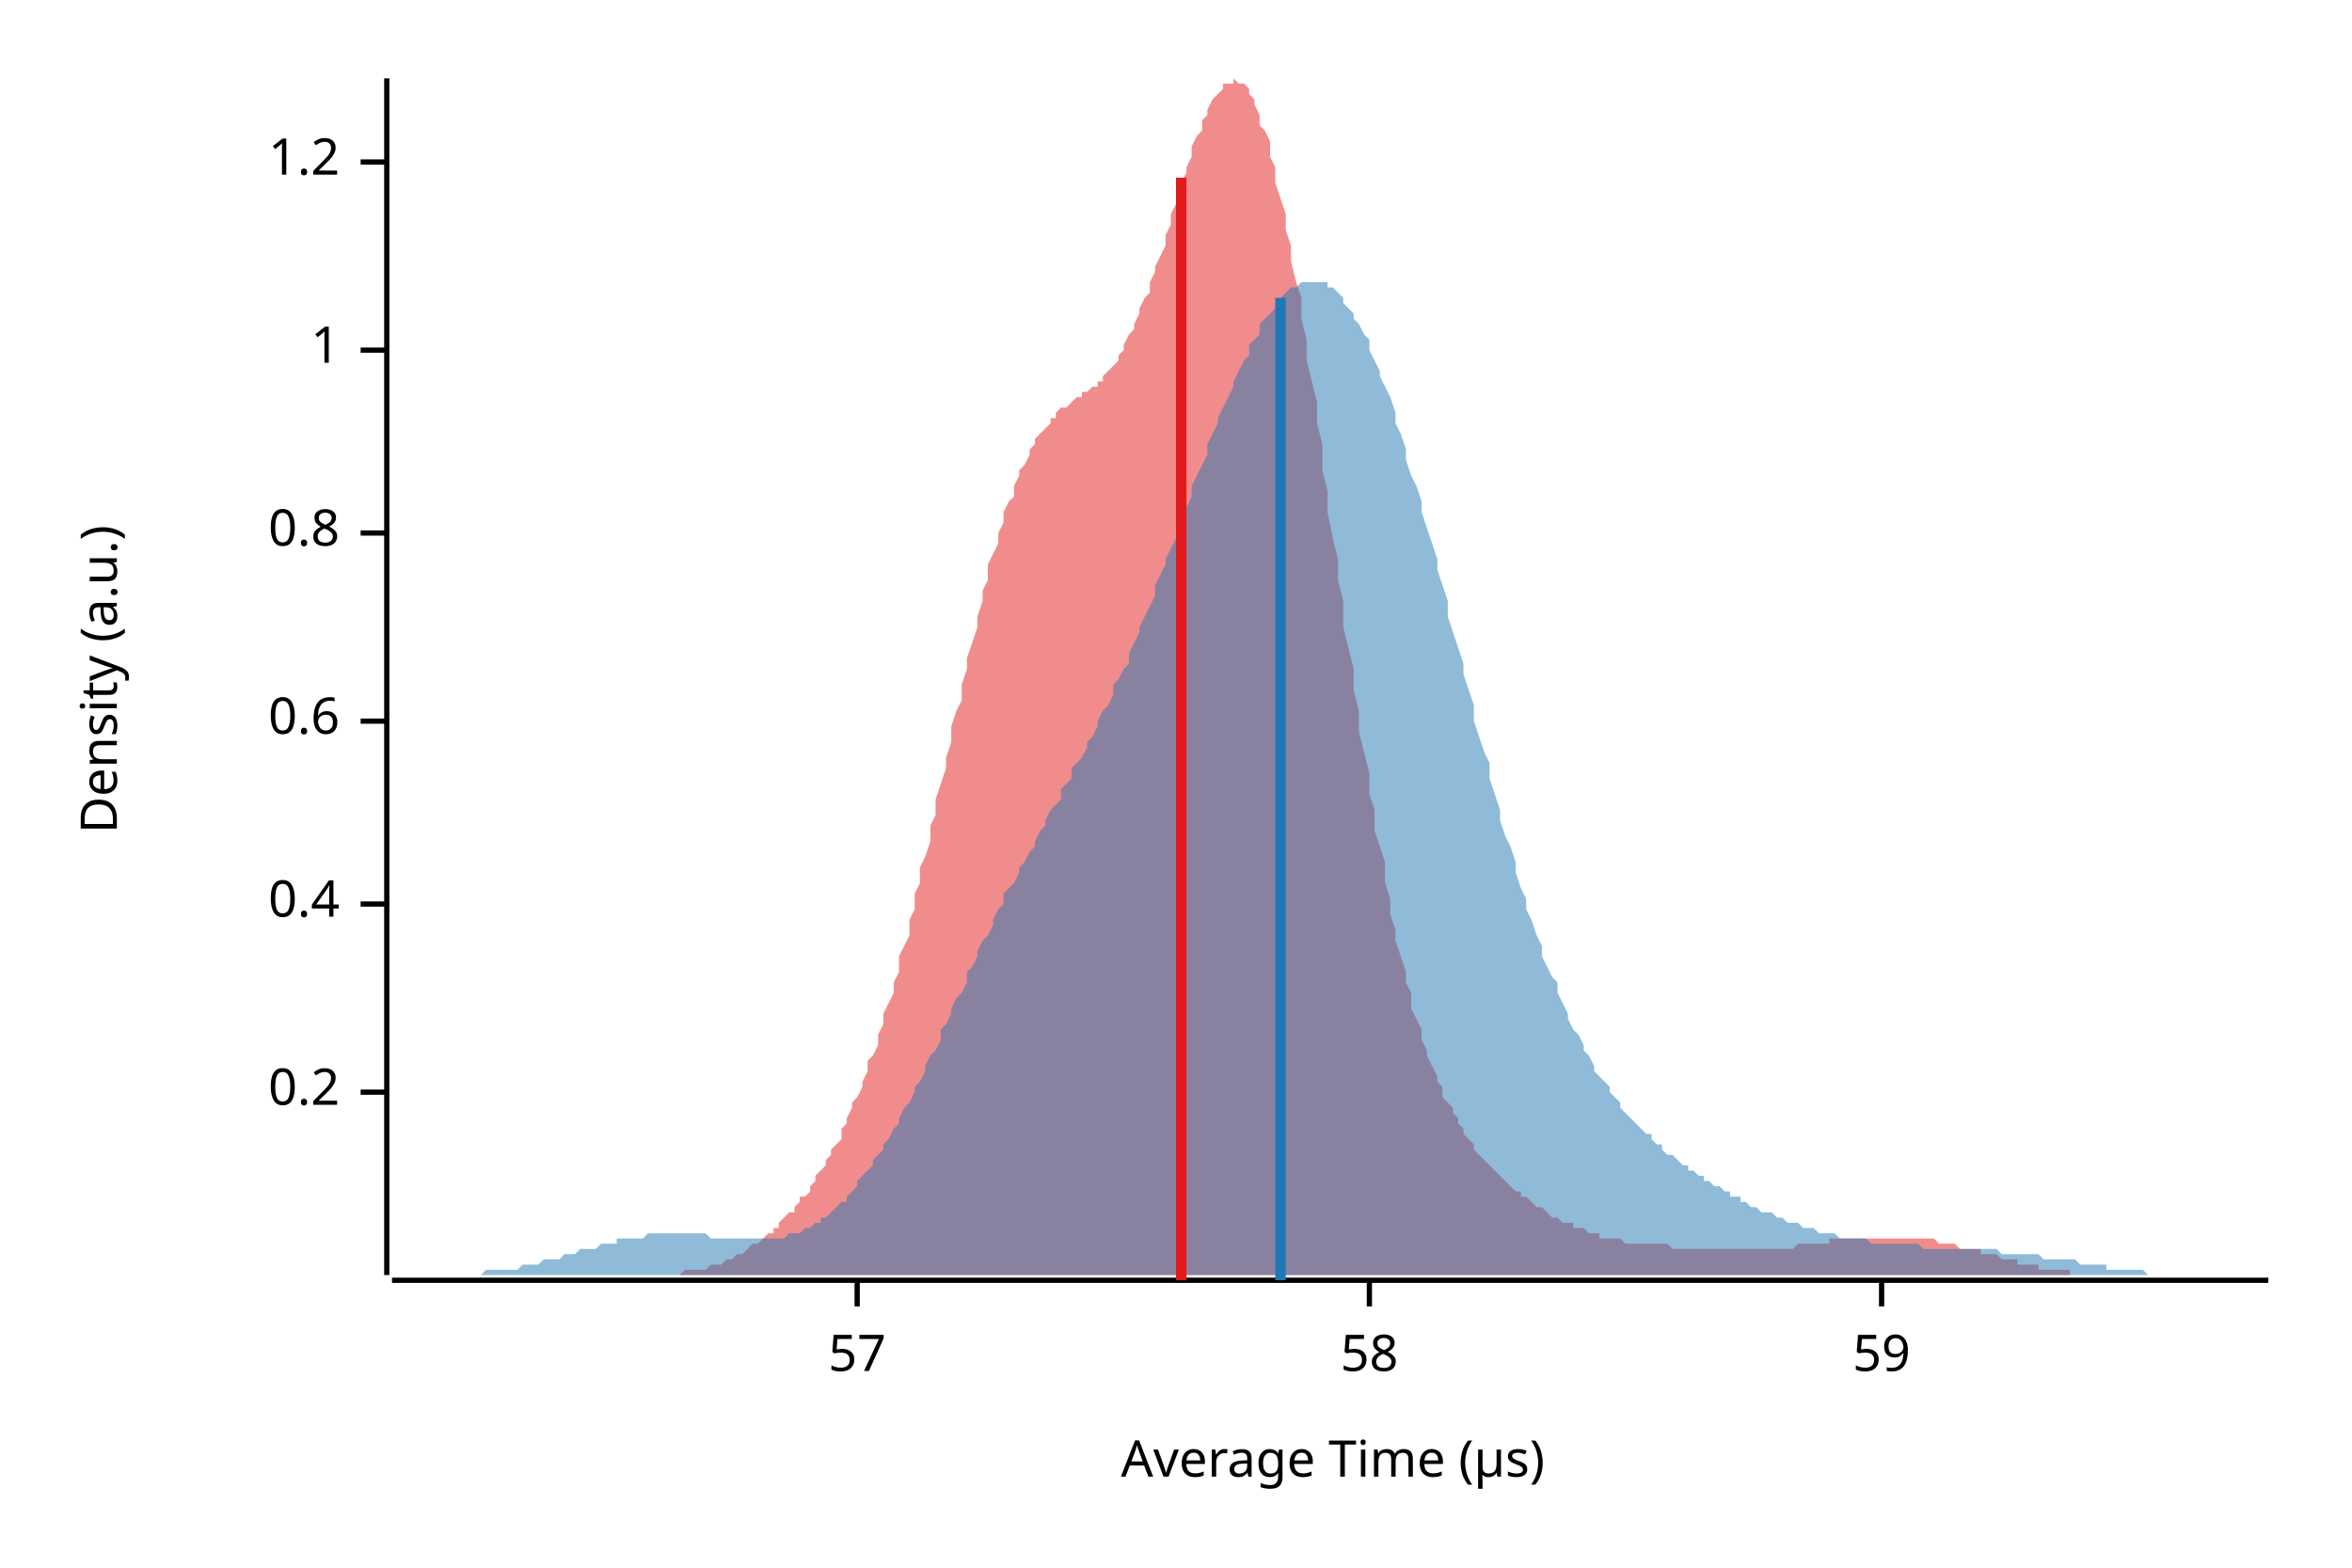
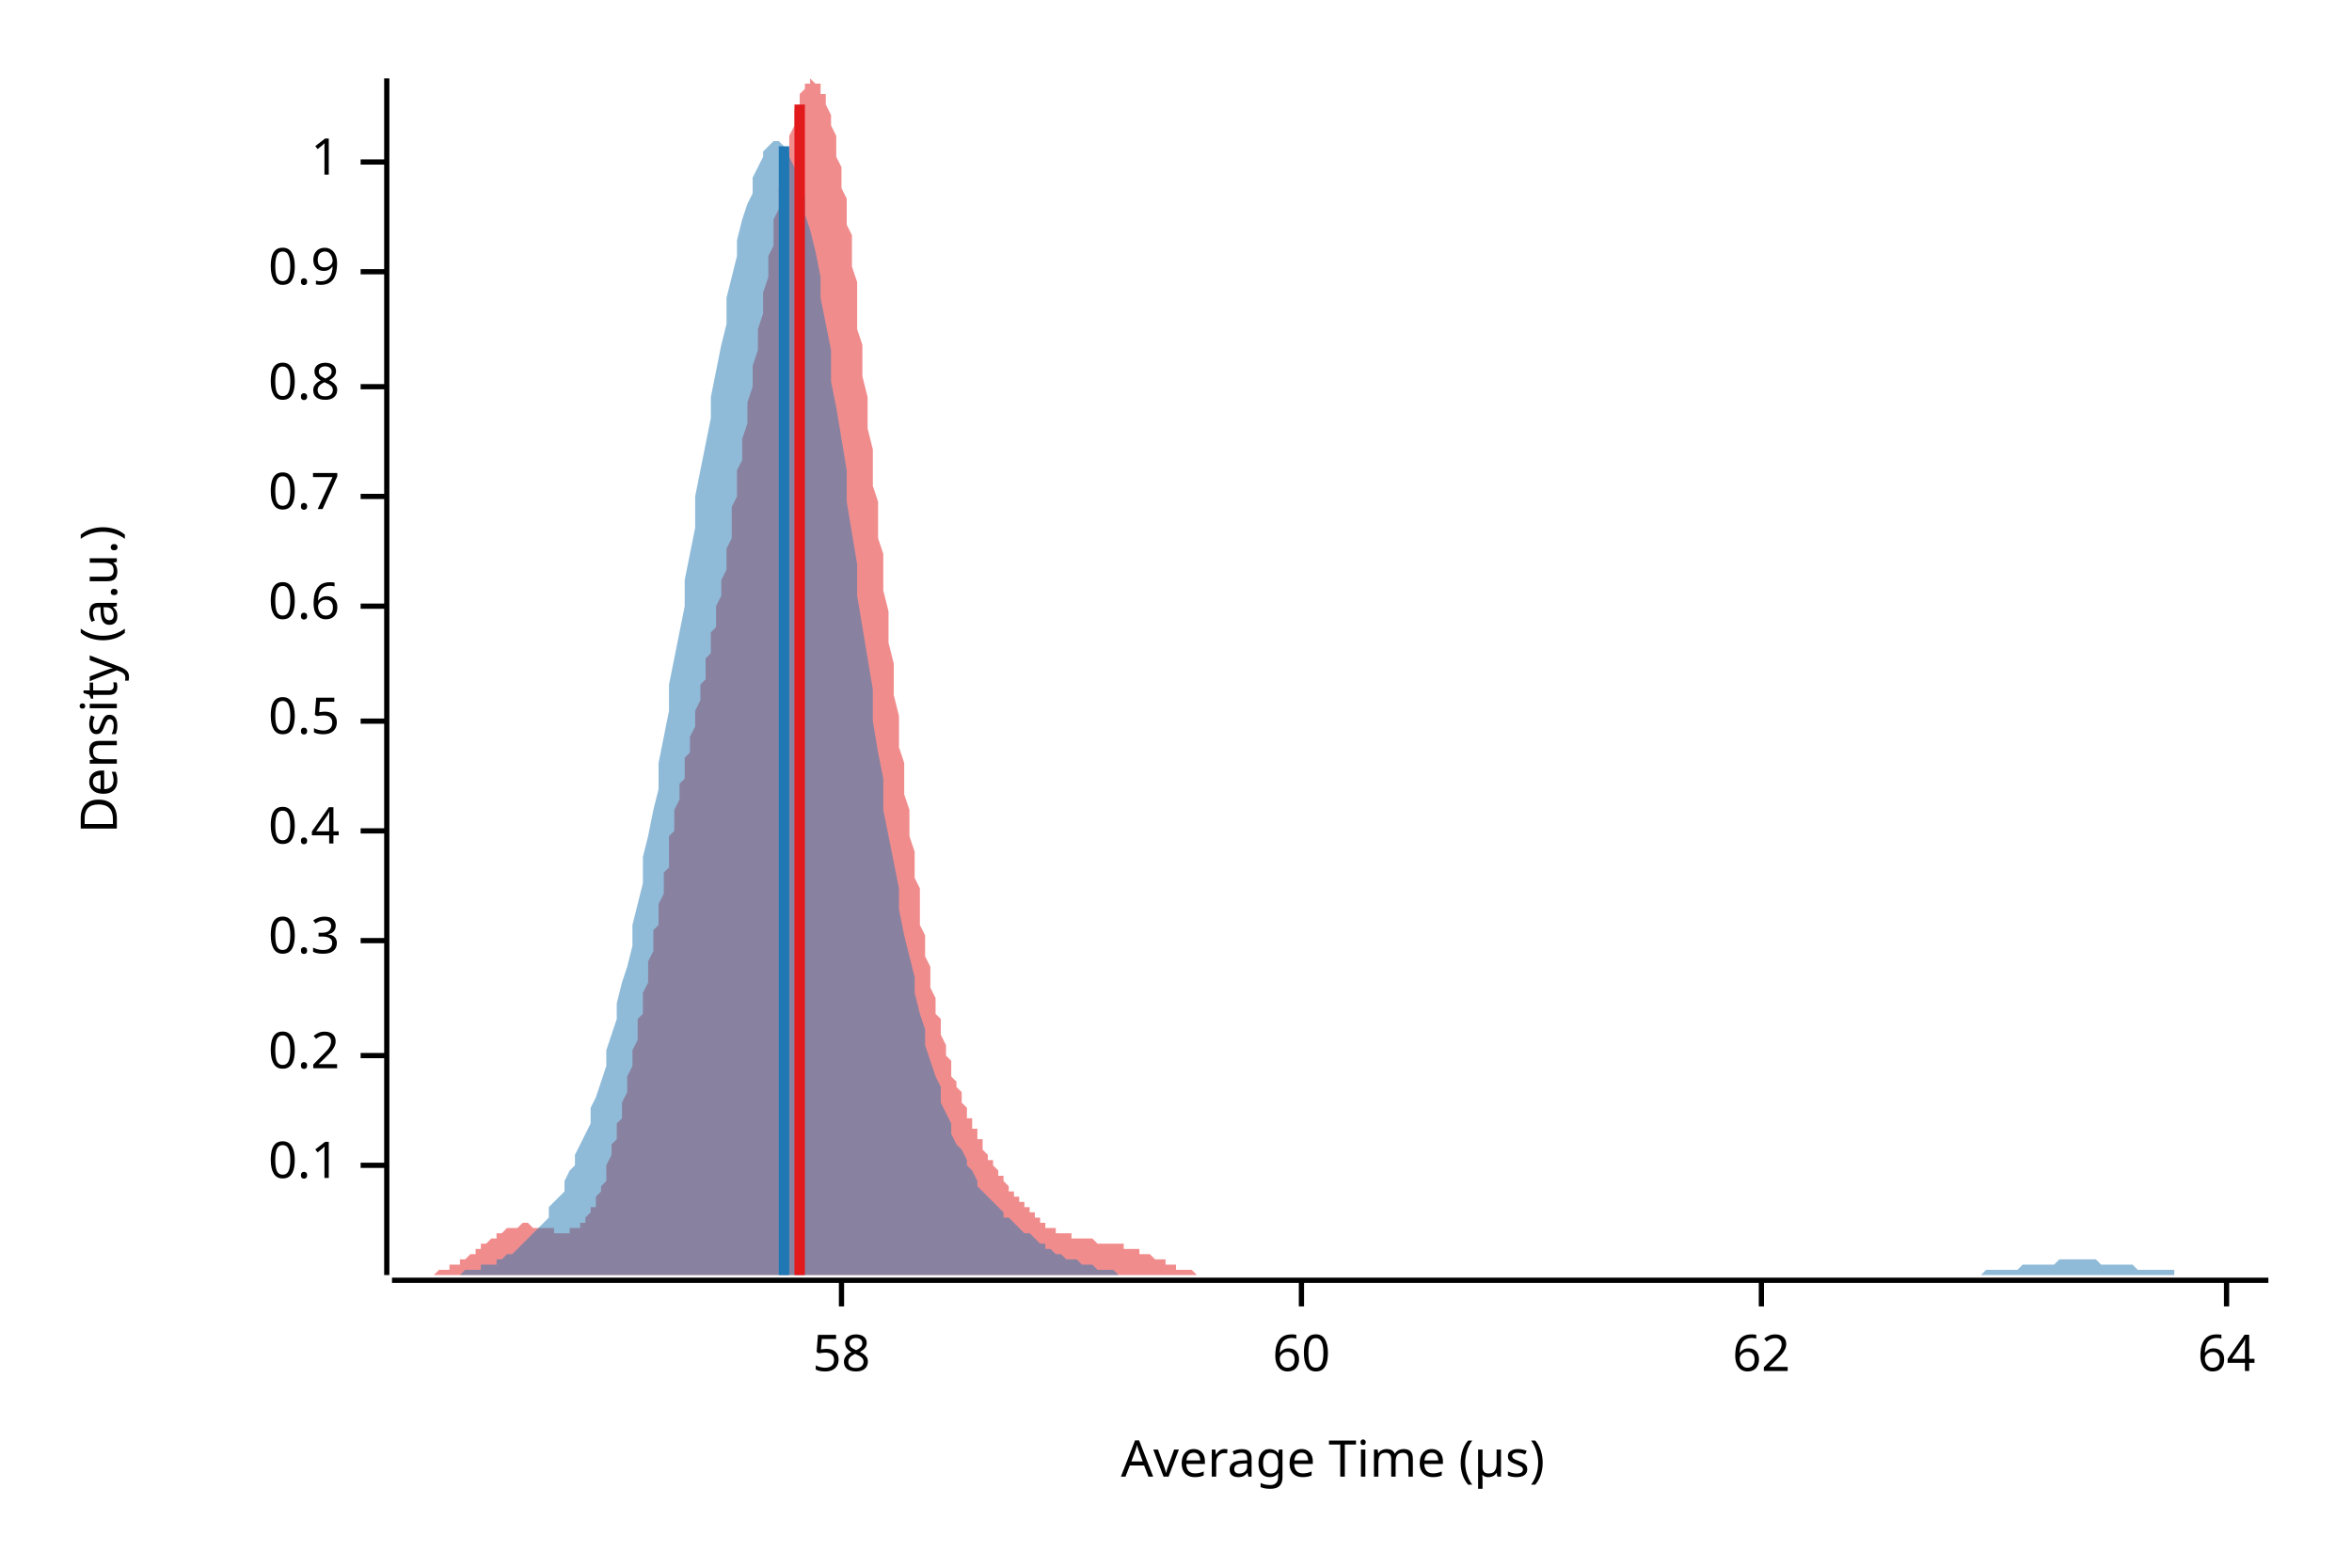
<svg xmlns="http://www.w3.org/2000/svg" width="450" height="300" viewBox="0 0 450 300">
  <text x="15" y="130" dy="0.76em" text-anchor="middle" font-family="sans-serif" font-size="9.677" opacity="1" fill="#000000" transform="rotate(270, 15, 130)">
Density (a.u.)
</text>
  <text x="255" y="285" dy="-0.5ex" text-anchor="middle" font-family="sans-serif" font-size="9.677" opacity="1" fill="#000000">
Average Time (µs)
</text>
  <polyline fill="none" opacity="1" stroke="#000000" stroke-width="1" points="74,15 74,244 " />
-   <text x="65" y="209" dy="0.5ex" text-anchor="end" font-family="sans-serif" font-size="9.677" opacity="1" fill="#000000">
+   <text x="65" y="223" dy="0.5ex" text-anchor="end" font-family="sans-serif" font-size="9.677" opacity="1" fill="#000000">
+ 0.1
+ </text>
+   <polyline fill="none" opacity="1" stroke="#000000" stroke-width="1" points="69,223 74,223 " />
+   <text x="65" y="202" dy="0.5ex" text-anchor="end" font-family="sans-serif" font-size="9.677" opacity="1" fill="#000000">
0.2
</text>
-   <polyline fill="none" opacity="1" stroke="#000000" stroke-width="1" points="69,209 74,209 " />
-   <text x="65" y="173" dy="0.5ex" text-anchor="end" font-family="sans-serif" font-size="9.677" opacity="1" fill="#000000">
+   <polyline fill="none" opacity="1" stroke="#000000" stroke-width="1" points="69,202 74,202 " />
+   <text x="65" y="180" dy="0.5ex" text-anchor="end" font-family="sans-serif" font-size="9.677" opacity="1" fill="#000000">
+ 0.3
+ </text>
+   <polyline fill="none" opacity="1" stroke="#000000" stroke-width="1" points="69,180 74,180 " />
+   <text x="65" y="159" dy="0.5ex" text-anchor="end" font-family="sans-serif" font-size="9.677" opacity="1" fill="#000000">
0.4
</text>
-   <polyline fill="none" opacity="1" stroke="#000000" stroke-width="1" points="69,173 74,173 " />
+   <polyline fill="none" opacity="1" stroke="#000000" stroke-width="1" points="69,159 74,159 " />
  <text x="65" y="138" dy="0.5ex" text-anchor="end" font-family="sans-serif" font-size="9.677" opacity="1" fill="#000000">
+ 0.5
+ </text>
+   <polyline fill="none" opacity="1" stroke="#000000" stroke-width="1" points="69,138 74,138 " />
+   <text x="65" y="116" dy="0.5ex" text-anchor="end" font-family="sans-serif" font-size="9.677" opacity="1" fill="#000000">
0.6
</text>
-   <polyline fill="none" opacity="1" stroke="#000000" stroke-width="1" points="69,138 74,138 " />
-   <text x="65" y="102" dy="0.5ex" text-anchor="end" font-family="sans-serif" font-size="9.677" opacity="1" fill="#000000">
+   <polyline fill="none" opacity="1" stroke="#000000" stroke-width="1" points="69,116 74,116 " />
+   <text x="65" y="95" dy="0.5ex" text-anchor="end" font-family="sans-serif" font-size="9.677" opacity="1" fill="#000000">
+ 0.7
+ </text>
+   <polyline fill="none" opacity="1" stroke="#000000" stroke-width="1" points="69,95 74,95 " />
+   <text x="65" y="74" dy="0.5ex" text-anchor="end" font-family="sans-serif" font-size="9.677" opacity="1" fill="#000000">
0.8
</text>
-   <polyline fill="none" opacity="1" stroke="#000000" stroke-width="1" points="69,102 74,102 " />
-   <text x="65" y="67" dy="0.5ex" text-anchor="end" font-family="sans-serif" font-size="9.677" opacity="1" fill="#000000">
+   <polyline fill="none" opacity="1" stroke="#000000" stroke-width="1" points="69,74 74,74 " />
+   <text x="65" y="52" dy="0.5ex" text-anchor="end" font-family="sans-serif" font-size="9.677" opacity="1" fill="#000000">
+ 0.9
+ </text>
+   <polyline fill="none" opacity="1" stroke="#000000" stroke-width="1" points="69,52 74,52 " />
+   <text x="65" y="31" dy="0.5ex" text-anchor="end" font-family="sans-serif" font-size="9.677" opacity="1" fill="#000000">
1
- </text>
-   <polyline fill="none" opacity="1" stroke="#000000" stroke-width="1" points="69,67 74,67 " />
-   <text x="65" y="31" dy="0.5ex" text-anchor="end" font-family="sans-serif" font-size="9.677" opacity="1" fill="#000000">
- 1.2
</text>
  <polyline fill="none" opacity="1" stroke="#000000" stroke-width="1" points="69,31 74,31 " />
  <polyline fill="none" opacity="1" stroke="#000000" stroke-width="1" points="75,245 434,245 " />
-   <text x="164" y="255" dy="0.76em" text-anchor="middle" font-family="sans-serif" font-size="9.677" opacity="1" fill="#000000">
- 57
- </text>
-   <polyline fill="none" opacity="1" stroke="#000000" stroke-width="1" points="164,245 164,250 " />
-   <text x="262" y="255" dy="0.76em" text-anchor="middle" font-family="sans-serif" font-size="9.677" opacity="1" fill="#000000">
+   <text x="161" y="255" dy="0.76em" text-anchor="middle" font-family="sans-serif" font-size="9.677" opacity="1" fill="#000000">
58
</text>
-   <polyline fill="none" opacity="1" stroke="#000000" stroke-width="1" points="262,245 262,250 " />
-   <text x="360" y="255" dy="0.76em" text-anchor="middle" font-family="sans-serif" font-size="9.677" opacity="1" fill="#000000">
- 59
+   <polyline fill="none" opacity="1" stroke="#000000" stroke-width="1" points="161,245 161,250 " />
+   <text x="249" y="255" dy="0.76em" text-anchor="middle" font-family="sans-serif" font-size="9.677" opacity="1" fill="#000000">
+ 60
</text>
-   <polyline fill="none" opacity="1" stroke="#000000" stroke-width="1" points="360,245 360,250 " />
-   <polygon opacity="0.5" fill="#E31A1C" points="119,244 119,244 120,244 120,244 121,244 122,244 122,244 123,244 123,244 124,244 124,244 125,244 126,244 126,244 127,244 127,244 128,244 129,244 129,244 130,244 130,244 131,243 132,243 132,243 133,243 133,243 134,243 135,243 135,243 136,242 136,242 137,242 137,242 138,242 139,241 139,241 140,241 140,241 141,240 142,240 142,240 143,239 143,239 144,238 145,238 145,238 146,237 146,237 147,236 148,236 148,235 149,235 149,234 150,233 150,233 151,232 152,232 152,231 153,230 153,229 154,229 155,228 155,227 156,226 156,225 157,224 158,223 158,222 159,221 159,220 160,219 161,218 161,216 162,215 162,214 163,212 163,211 164,210 165,208 165,207 166,205 166,203 167,202 168,200 168,198 169,196 169,194 170,192 171,190 171,188 172,186 172,183 173,181 174,179 174,176 175,174 175,171 176,169 176,166 177,164 178,161 178,158 179,156 179,153 180,150 181,147 181,145 182,142 182,139 183,136 184,134 184,131 185,128 185,126 186,123 187,120 187,118 188,115 188,113 189,111 189,108 190,106 191,104 191,102 192,100 192,98 193,96 194,95 194,93 195,91 195,90 196,89 197,87 197,86 198,85 198,84 199,83 200,82 200,82 201,81 201,80 202,80 202,79 203,78 204,78 204,78 205,77 205,77 206,76 207,76 207,75 208,75 208,75 209,74 210,74 210,73 211,73 211,72 212,71 213,70 213,70 214,69 214,68 215,67 215,66 216,64 217,63 217,62 218,60 218,59 219,57 220,56 220,54 221,52 221,51 222,49 223,47 223,45 224,43 224,41 225,39 226,37 226,35 227,33 227,32 228,30 228,28 229,26 230,25 230,23 231,22 231,21 232,19 233,18 233,18 234,17 234,16 235,16 236,16 236,15 237,16 237,16 238,16 239,17 239,18 240,19 240,20 241,22 241,24 242,25 243,27 243,30 244,32 244,35 245,38 246,41 246,44 247,47 247,50 248,54 249,57 249,61 250,65 250,69 251,73 252,77 252,81 253,85 253,90 254,94 254,98 255,103 256,107 256,111 257,115 257,120 258,124 259,128 259,132 260,136 260,140 261,144 262,148 262,152 263,155 263,159 264,162 265,165 265,169 266,172 266,175 267,178 267,180 268,183 269,186 269,188 270,190 270,193 271,195 272,197 272,199 273,201 273,202 274,204 275,206 275,207 276,208 276,210 277,211 278,212 278,213 279,214 279,215 280,216 280,217 281,218 282,219 282,220 283,221 283,221 284,222 285,223 285,223 286,224 286,224 287,225 288,226 288,226 289,227 289,227 290,228 291,228 291,229 292,229 292,229 293,230 293,230 294,231 295,231 295,231 296,232 296,232 297,233 298,233 298,233 299,234 299,234 300,234 301,234 301,235 302,235 302,235 303,235 304,236 304,236 305,236 305,236 306,236 306,237 307,237 308,237 308,237 309,237 309,237 310,237 311,238 311,238 312,238 312,238 313,238 314,238 314,238 315,238 315,238 316,238 317,238 317,238 318,238 318,238 319,238 319,238 320,239 321,239 321,239 322,239 322,239 323,239 324,239 324,239 325,239 325,239 326,239 327,239 327,239 328,239 328,239 329,239 330,239 330,239 331,239 331,239 332,239 332,239 333,239 334,239 334,239 335,239 335,239 336,239 337,239 337,239 338,239 338,239 339,239 340,239 340,239 341,239 341,239 342,239 343,239 343,239 344,238 344,238 345,238 345,238 346,238 347,238 347,238 348,238 348,238 349,238 350,238 350,237 351,237 351,237 352,237 353,237 353,237 354,237 354,237 355,237 356,237 356,237 357,237 357,237 358,237 358,237 359,237 360,237 360,237 361,237 361,237 362,237 363,237 363,237 364,237 364,237 365,237 366,237 366,237 367,237 367,237 368,237 369,237 369,237 370,237 370,237 371,238 371,238 372,238 373,238 373,238 374,238 374,238 375,239 376,239 376,239 377,239 377,239 378,239 379,239 379,240 380,240 380,240 381,240 382,240 382,240 383,241 383,241 384,241 384,241 385,241 386,241 386,242 387,242 387,242 388,242 389,242 389,242 390,242 390,243 391,243 392,243 392,243 393,243 393,243 394,243 395,243 395,243 396,243 396,244 397,244 397,244 398,244 399,244 399,244 400,244 400,244 401,244 402,244 402,244 403,244 403,244 404,244 405,244 405,244 406,244 406,244 407,244 408,244 408,244 409,244 409,244 410,244 410,244 411,244 412,244 412,244 413,244 413,244 413,244 119,244 " />
-   <polygon opacity="0.5" fill="#1F78B4" points="75,244 75,244 76,244 77,244 77,244 78,244 79,244 80,244 80,244 81,244 82,244 82,244 83,244 84,244 85,244 85,244 86,244 87,244 87,244 88,244 89,244 90,244 90,244 91,244 92,244 92,244 93,243 94,243 95,243 95,243 96,243 97,243 98,243 98,243 99,243 100,242 100,242 101,242 102,242 103,242 103,242 104,241 105,241 105,241 106,241 107,241 108,240 108,240 109,240 110,240 110,240 111,239 112,239 113,239 113,239 114,239 115,238 116,238 116,238 117,238 118,238 118,237 119,237 120,237 121,237 121,237 122,237 123,237 123,237 124,236 125,236 126,236 126,236 127,236 128,236 128,236 129,236 130,236 131,236 131,236 132,236 133,236 133,236 134,236 135,236 136,237 136,237 137,237 138,237 139,237 139,237 140,237 141,237 141,237 142,237 143,237 144,237 144,237 145,237 146,237 146,237 147,237 148,237 149,237 149,237 150,237 151,236 151,236 152,236 153,236 154,235 154,235 155,235 156,234 157,234 157,233 158,233 159,232 159,232 160,231 161,230 162,230 162,229 163,228 164,227 164,226 165,225 166,224 167,223 167,222 168,221 169,220 169,219 170,218 171,216 172,215 172,214 173,212 174,211 175,209 175,208 176,207 177,205 177,204 178,202 179,201 180,199 180,197 181,196 182,194 182,193 183,191 184,190 185,188 185,186 186,185 187,183 187,182 188,180 189,179 190,177 190,176 191,174 192,173 192,171 193,170 194,169 195,167 195,166 196,165 197,163 198,162 198,161 199,159 200,158 200,157 201,155 202,154 203,153 203,151 204,150 205,149 205,147 206,146 207,145 208,143 208,142 209,141 210,139 210,138 211,136 212,135 213,133 213,131 214,130 215,128 216,127 216,125 217,123 218,121 218,120 219,118 220,116 221,114 221,112 222,110 223,108 223,107 224,105 225,103 226,101 226,99 227,97 228,95 228,93 229,91 230,89 231,87 231,85 232,83 233,81 233,80 234,78 235,76 236,74 236,73 237,71 238,69 239,68 239,66 240,65 241,64 241,62 242,61 243,60 244,59 244,58 245,57 246,56 246,56 247,55 248,55 249,54 249,54 250,54 251,54 251,54 252,54 253,54 254,54 254,55 255,55 256,56 257,57 257,58 258,59 259,60 259,61 260,62 261,64 262,65 262,67 263,69 264,71 264,72 265,74 266,76 267,79 267,81 268,83 269,86 269,88 270,91 271,93 272,96 272,98 273,101 274,104 275,107 275,109 276,112 277,115 277,118 278,121 279,124 280,127 280,129 281,132 282,135 282,138 283,141 284,144 285,146 285,149 286,152 287,155 287,157 288,160 289,162 290,165 290,167 291,170 292,172 292,174 293,176 294,179 295,181 295,183 296,185 297,187 298,188 298,190 299,192 300,194 300,195 301,197 302,198 303,200 303,201 304,202 305,204 305,205 306,206 307,207 308,208 308,209 309,210 310,211 310,212 311,213 312,214 313,215 313,215 314,216 315,217 316,217 316,218 317,219 318,219 318,220 319,221 320,221 321,222 321,222 322,223 323,223 323,224 324,224 325,225 326,225 326,226 327,226 328,227 328,227 329,227 330,228 331,228 331,229 332,229 333,229 333,230 334,230 335,231 336,231 336,231 337,232 338,232 339,232 339,232 340,233 341,233 341,233 342,234 343,234 344,234 344,234 345,235 346,235 346,235 347,235 348,236 349,236 349,236 350,236 351,236 351,236 352,237 353,237 354,237 354,237 355,237 356,237 357,237 357,237 358,238 359,238 359,238 360,238 361,238 362,238 362,238 363,238 364,238 364,238 365,238 366,238 367,238 367,238 368,239 369,239 369,239 370,239 371,239 372,239 372,239 373,239 374,239 375,239 375,239 376,239 377,239 377,239 378,239 379,239 380,239 380,239 381,239 382,239 382,239 383,240 384,240 385,240 385,240 386,240 387,240 387,240 388,240 389,240 390,240 390,240 391,241 392,241 392,241 393,241 394,241 395,241 395,241 396,241 397,241 398,242 398,242 399,242 400,242 400,242 401,242 402,242 403,242 403,243 404,243 405,243 405,243 406,243 407,243 408,243 408,243 409,243 410,243 410,243 411,244 412,244 413,244 413,244 414,244 415,244 416,244 416,244 417,244 418,244 418,244 419,244 420,244 421,244 421,244 422,244 423,244 423,244 424,244 425,244 426,244 426,244 427,244 428,244 428,244 429,244 430,244 431,244 431,244 432,244 433,244 434,244 434,244 75,244 " />
-   <polyline fill="none" opacity="1" stroke="#E31A1C" stroke-width="2" points="226,245 226,34 " />
-   <polyline fill="none" opacity="1" stroke="#1F78B4" stroke-width="2" points="245,245 245,57 " />
+   <polyline fill="none" opacity="1" stroke="#000000" stroke-width="1" points="249,245 249,250 " />
+   <text x="337" y="255" dy="0.76em" text-anchor="middle" font-family="sans-serif" font-size="9.677" opacity="1" fill="#000000">
+ 62
+ </text>
+   <polyline fill="none" opacity="1" stroke="#000000" stroke-width="1" points="337,245 337,250 " />
+   <text x="426" y="255" dy="0.76em" text-anchor="middle" font-family="sans-serif" font-size="9.677" opacity="1" fill="#000000">
+ 64
+ </text>
+   <polyline fill="none" opacity="1" stroke="#000000" stroke-width="1" points="426,245 426,250 " />
+   <polygon opacity="0.5" fill="#E31A1C" points="76,244 76,244 77,244 77,244 77,244 78,244 78,244 78,244 79,244 79,244 79,244 80,244 80,244 80,244 80,244 81,244 81,244 81,244 82,244 82,244 82,244 83,244 83,244 83,244 84,243 84,243 84,243 85,243 85,243 85,243 86,243 86,243 86,242 87,242 87,242 87,242 88,242 88,242 88,241 89,241 89,241 89,241 90,240 90,240 90,240 91,240 91,240 91,239 92,239 92,239 92,239 92,238 93,238 93,238 93,238 94,237 94,237 94,237 95,237 95,236 95,236 96,236 96,236 96,236 97,235 97,235 97,235 98,235 98,235 98,235 99,235 99,235 99,235 100,234 100,234 100,234 101,234 101,234 101,234 102,235 102,235 102,235 103,235 103,235 103,235 104,235 104,235 104,235 104,235 105,235 105,235 105,235 106,235 106,236 106,236 107,236 107,236 107,236 108,236 108,236 108,236 109,236 109,235 109,235 110,235 110,235 110,235 111,235 111,234 111,234 112,234 112,233 112,233 113,232 113,232 113,231 114,231 114,230 114,229 115,228 115,228 115,227 116,226 116,225 116,224 116,223 117,221 117,220 117,219 118,218 118,216 118,215 119,214 119,212 119,211 120,209 120,207 120,206 121,204 121,202 121,201 122,199 122,197 122,195 123,194 123,192 123,190 124,188 124,186 124,184 125,182 125,180 125,178 126,177 126,175 126,173 127,171 127,169 127,167 128,166 128,164 128,162 128,160 129,159 129,157 129,155 130,153 130,152 130,150 131,149 131,147 131,145 132,144 132,142 132,141 133,139 133,138 133,136 134,134 134,133 134,131 135,130 135,128 135,126 136,125 136,123 136,121 137,120 137,118 137,116 138,114 138,113 138,111 139,109 139,107 139,105 140,103 140,101 140,99 140,97 141,95 141,92 141,90 142,88 142,86 142,84 143,81 143,79 143,77 144,74 144,72 144,70 145,67 145,65 145,63 146,60 146,58 146,56 147,53 147,51 147,49 148,47 148,44 148,42 149,40 149,38 149,36 150,34 150,32 150,31 151,29 151,27 151,26 152,24 152,23 152,22 152,21 153,20 153,19 153,18 154,17 154,17 154,16 155,16 155,16 155,15 156,16 156,16 156,16 157,16 157,17 157,18 158,18 158,19 158,20 159,22 159,23 159,24 160,26 160,28 160,30 161,32 161,34 161,36 162,38 162,40 162,43 163,45 163,48 163,51 164,54 164,57 164,60 164,63 165,66 165,69 165,72 166,76 166,79 166,82 167,86 167,89 167,93 168,96 168,100 168,103 169,106 169,110 169,113 170,117 170,120 170,123 171,127 171,130 171,133 172,137 172,140 172,143 173,146 173,149 173,152 174,155 174,157 174,160 175,163 175,165 175,168 176,170 176,173 176,175 176,177 177,179 177,181 177,183 178,185 178,187 178,189 179,191 179,192 179,194 180,195 180,197 180,198 181,200 181,201 181,202 182,203 182,204 182,206 183,207 183,208 183,208 184,209 184,210 184,211 185,212 185,213 185,214 186,214 186,215 186,216 187,216 187,217 187,218 188,218 188,219 188,220 188,220 189,221 189,221 189,222 190,222 190,223 190,223 191,224 191,224 191,225 192,225 192,226 192,226 193,227 193,227 193,228 194,228 194,228 194,229 195,229 195,230 195,230 196,230 196,231 196,231 197,231 197,232 197,232 198,232 198,233 198,233 199,233 199,233 199,234 200,234 200,234 200,234 200,235 201,235 201,235 201,235 202,235 202,235 202,236 203,236 203,236 203,236 204,236 204,236 204,236 205,236 205,237 205,237 206,237 206,237 206,237 207,237 207,237 207,237 208,237 208,237 208,237 209,237 209,237 209,237 210,238 210,238 210,238 211,238 211,238 211,238 212,238 212,238 212,238 212,238 213,238 213,238 213,238 214,238 214,238 214,238 215,238 215,239 215,239 216,239 216,239 216,239 217,239 217,239 217,239 218,239 218,239 218,240 219,240 219,240 219,240 220,240 220,240 220,240 221,241 221,241 221,241 222,241 222,241 222,241 223,241 223,242 223,242 224,242 224,242 224,242 224,242 225,242 225,242 225,243 226,243 226,243 226,243 227,243 227,243 227,243 228,243 228,243 228,243 229,244 229,244 229,244 230,244 230,244 230,244 231,244 231,244 231,244 232,244 232,244 232,244 233,244 233,244 233,244 234,244 234,244 234,244 235,244 235,244 235,244 236,244 236,244 236,244 236,244 237,244 237,244 237,244 238,244 238,244 76,244 " />
+   <polygon opacity="0.5" fill="#1F78B4" points="75,244 75,244 76,244 77,244 77,244 78,244 79,244 80,244 80,244 81,244 82,244 82,244 83,244 84,244 85,244 85,244 86,244 87,244 87,244 88,244 89,243 90,243 90,243 91,243 92,243 92,242 93,242 94,242 95,242 95,241 96,241 97,240 98,240 98,240 99,239 100,238 100,238 101,237 102,236 103,235 103,235 104,234 105,233 105,231 106,230 107,229 108,228 108,226 109,224 110,223 110,221 111,219 112,217 113,215 113,212 114,210 115,207 116,204 116,201 117,198 118,195 118,192 119,188 120,185 121,181 121,177 122,173 123,169 123,164 124,160 125,155 126,151 126,146 127,141 128,136 128,131 129,126 130,121 131,116 131,111 132,106 133,101 133,95 134,90 135,85 136,80 136,76 137,71 138,66 139,62 139,57 140,53 141,49 141,46 142,42 143,39 144,37 144,34 145,32 146,30 146,29 147,28 148,27 149,27 149,27 150,28 151,29 151,30 152,32 153,35 154,38 154,41 155,44 156,48 157,53 157,57 158,62 159,67 159,73 160,78 161,84 162,90 162,96 163,102 164,108 164,114 165,120 166,126 167,132 167,138 168,144 169,149 169,155 170,160 171,165 172,170 172,174 173,179 174,183 175,187 175,190 176,194 177,197 177,200 178,203 179,206 180,208 180,211 181,213 182,215 182,217 183,219 184,220 185,222 185,223 186,224 187,226 187,227 188,228 189,229 190,230 190,230 191,231 192,232 192,233 193,233 194,234 195,235 195,235 196,236 197,236 198,237 198,237 199,238 200,238 200,239 201,239 202,240 203,240 203,240 204,241 205,241 205,241 206,241 207,242 208,242 208,242 209,242 210,243 210,243 211,243 212,243 213,243 213,243 214,244 215,244 216,244 216,244 217,244 218,244 218,244 219,244 220,244 221,244 221,244 222,244 223,244 223,244 224,244 225,244 226,244 226,244 227,244 228,244 228,244 229,244 230,244 231,244 231,244 232,244 233,244 233,244 234,244 235,244 236,244 236,244 237,244 238,244 239,244 239,244 240,244 241,244 241,244 242,244 243,244 244,244 244,244 245,244 246,244 246,244 247,244 248,244 249,244 249,244 250,244 251,244 251,244 252,244 253,244 254,244 254,244 255,244 256,244 257,244 257,244 258,244 259,244 259,244 260,244 261,244 262,244 262,244 263,244 264,244 264,244 265,244 266,244 267,244 267,244 268,244 269,244 269,244 270,244 271,244 272,244 272,244 273,244 274,244 275,244 275,244 276,244 277,244 277,244 278,244 279,244 280,244 280,244 281,244 282,244 282,244 283,244 284,244 285,244 285,244 286,244 287,244 287,244 288,244 289,244 290,244 290,244 291,244 292,244 292,244 293,244 294,244 295,244 295,244 296,244 297,244 298,244 298,244 299,244 300,244 300,244 301,244 302,244 303,244 303,244 304,244 305,244 305,244 306,244 307,244 308,244 308,244 309,244 310,244 310,244 311,244 312,244 313,244 313,244 314,244 315,244 316,244 316,244 317,244 318,244 318,244 319,244 320,244 321,244 321,244 322,244 323,244 323,244 324,244 325,244 326,244 326,244 327,244 328,244 328,244 329,244 330,244 331,244 331,244 332,244 333,244 333,244 334,244 335,244 336,244 336,244 337,244 338,244 339,244 339,244 340,244 341,244 341,244 342,244 343,244 344,244 344,244 345,244 346,244 346,244 347,244 348,244 349,244 349,244 350,244 351,244 351,244 352,244 353,244 354,244 354,244 355,244 356,244 357,244 357,244 358,244 359,244 359,244 360,244 361,244 362,244 362,244 363,244 364,244 364,244 365,244 366,244 367,244 367,244 368,244 369,244 369,244 370,244 371,244 372,244 372,244 373,244 374,244 375,244 375,244 376,244 377,244 377,244 378,244 379,244 380,243 380,243 381,243 382,243 382,243 383,243 384,243 385,243 385,243 386,243 387,242 387,242 388,242 389,242 390,242 390,242 391,242 392,242 392,242 393,242 394,241 395,241 395,241 396,241 397,241 398,241 398,241 399,241 400,241 400,241 401,241 402,242 403,242 403,242 404,242 405,242 405,242 406,242 407,242 408,242 408,242 409,243 410,243 410,243 411,243 412,243 413,243 413,243 414,243 415,243 416,243 416,244 417,244 418,244 418,244 419,244 420,244 421,244 421,244 422,244 423,244 423,244 424,244 425,244 426,244 426,244 427,244 428,244 428,244 429,244 430,244 431,244 431,244 432,244 433,244 434,244 434,244 75,244 " />
+   <polyline fill="none" opacity="1" stroke="#E31A1C" stroke-width="2" points="153,244 153,20 " />
+   <polyline fill="none" opacity="1" stroke="#1F78B4" stroke-width="2" points="150,244 150,28 " />
</svg>
